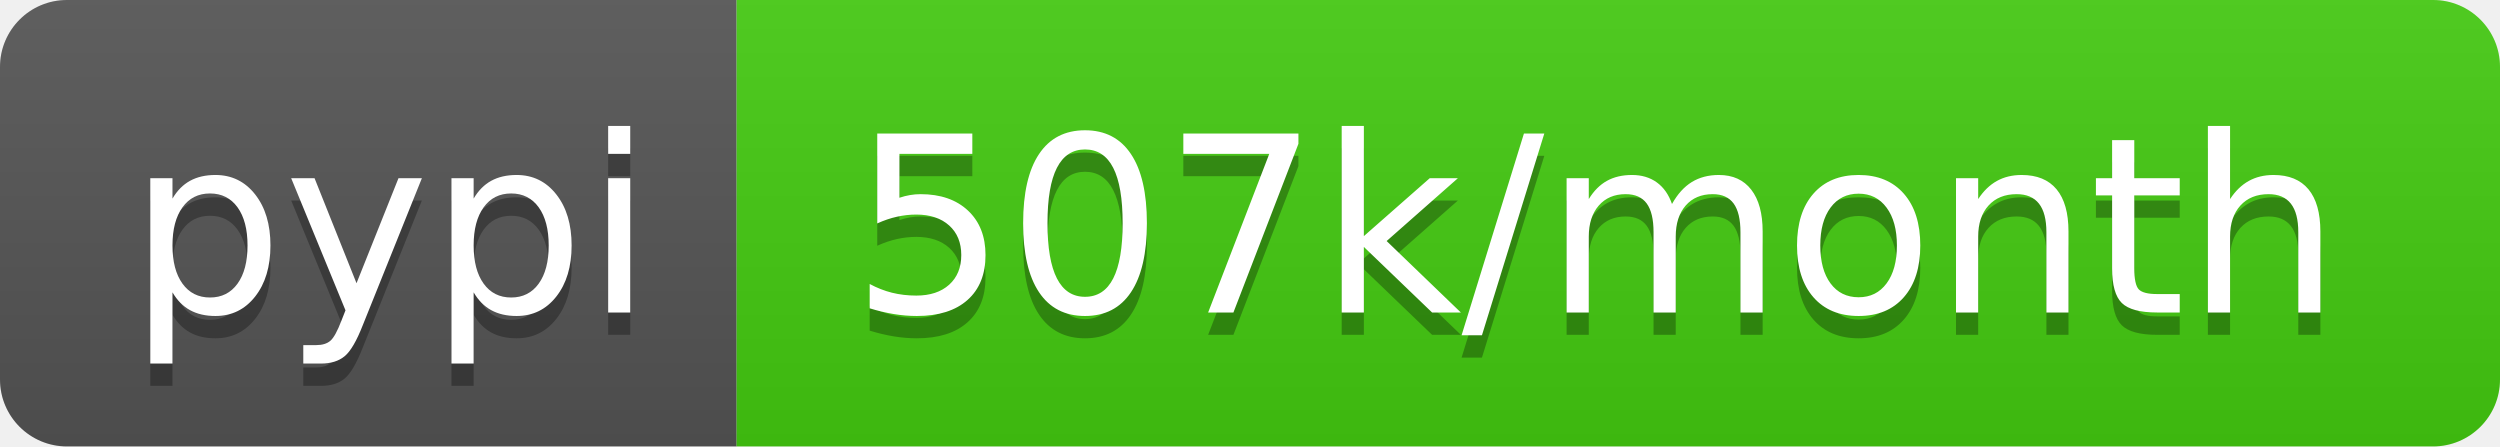
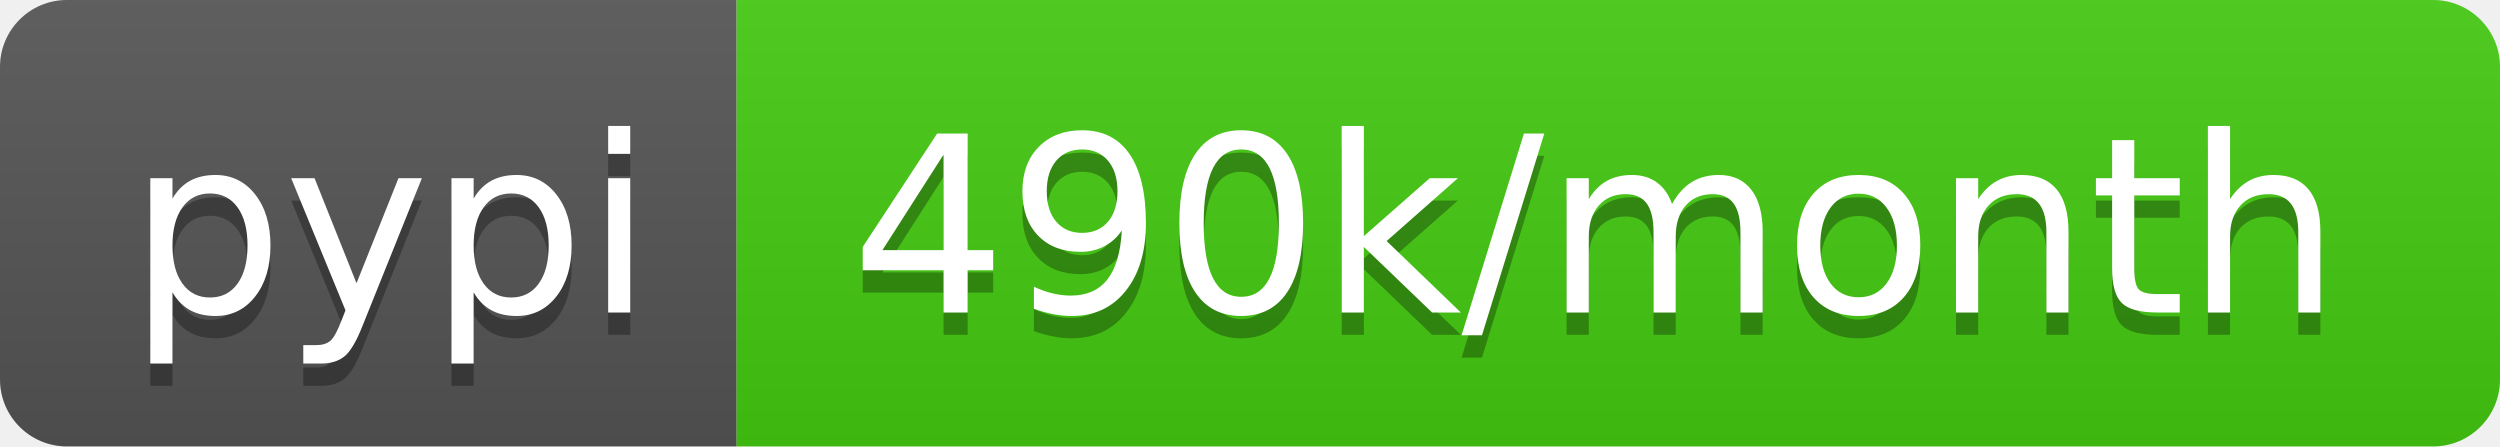
- <svg xmlns="http://www.w3.org/2000/svg" width="112" height="20" role="img" aria-label="pypi: 507k/month">
+ <svg xmlns="http://www.w3.org/2000/svg" width="112" height="20" role="img" aria-label="pypi: 490k/month">
  <linearGradient id="s" x2="0" y2="100%">
    <stop offset="0" stop-color="#bbb" stop-opacity=".1" />
    <stop offset="1" stop-opacity=".1" />
  </linearGradient>
  <clipPath id="r">
    <rect width="112" height="20" rx="3" fill="#fff" />
  </clipPath>
  <g clip-path="url(#r)">
    <rect width="33" height="20" fill="#555" />
    <rect x="33" width="79" height="20" fill="#4c1" />
    <rect width="112" height="20" fill="url(#s)" />
  </g>
  <g fill="#fff" text-anchor="middle" font-family="Verdana,Geneva,DejaVu Sans,sans-serif" text-rendering="geometricPrecision" font-size="110">
    <text aria-hidden="true" x="175" y="150" fill="#010101" fill-opacity=".3" transform="scale(.1)" textLength="230">pypi</text>
    <text x="175" y="140" transform="scale(.1)" fill="#fff" textLength="230">pypi</text>
-     <text aria-hidden="true" x="715" y="150" fill="#010101" fill-opacity=".3" transform="scale(.1)" textLength="690">507k/month</text>
-     <text x="715" y="140" transform="scale(.1)" fill="#fff" textLength="690">507k/month</text>
+     <text aria-hidden="true" x="715" y="150" fill="#010101" fill-opacity=".3" transform="scale(.1)" textLength="690">490k/month</text>
+     <text x="715" y="140" transform="scale(.1)" fill="#fff" textLength="690">490k/month</text>
  </g>
</svg>
